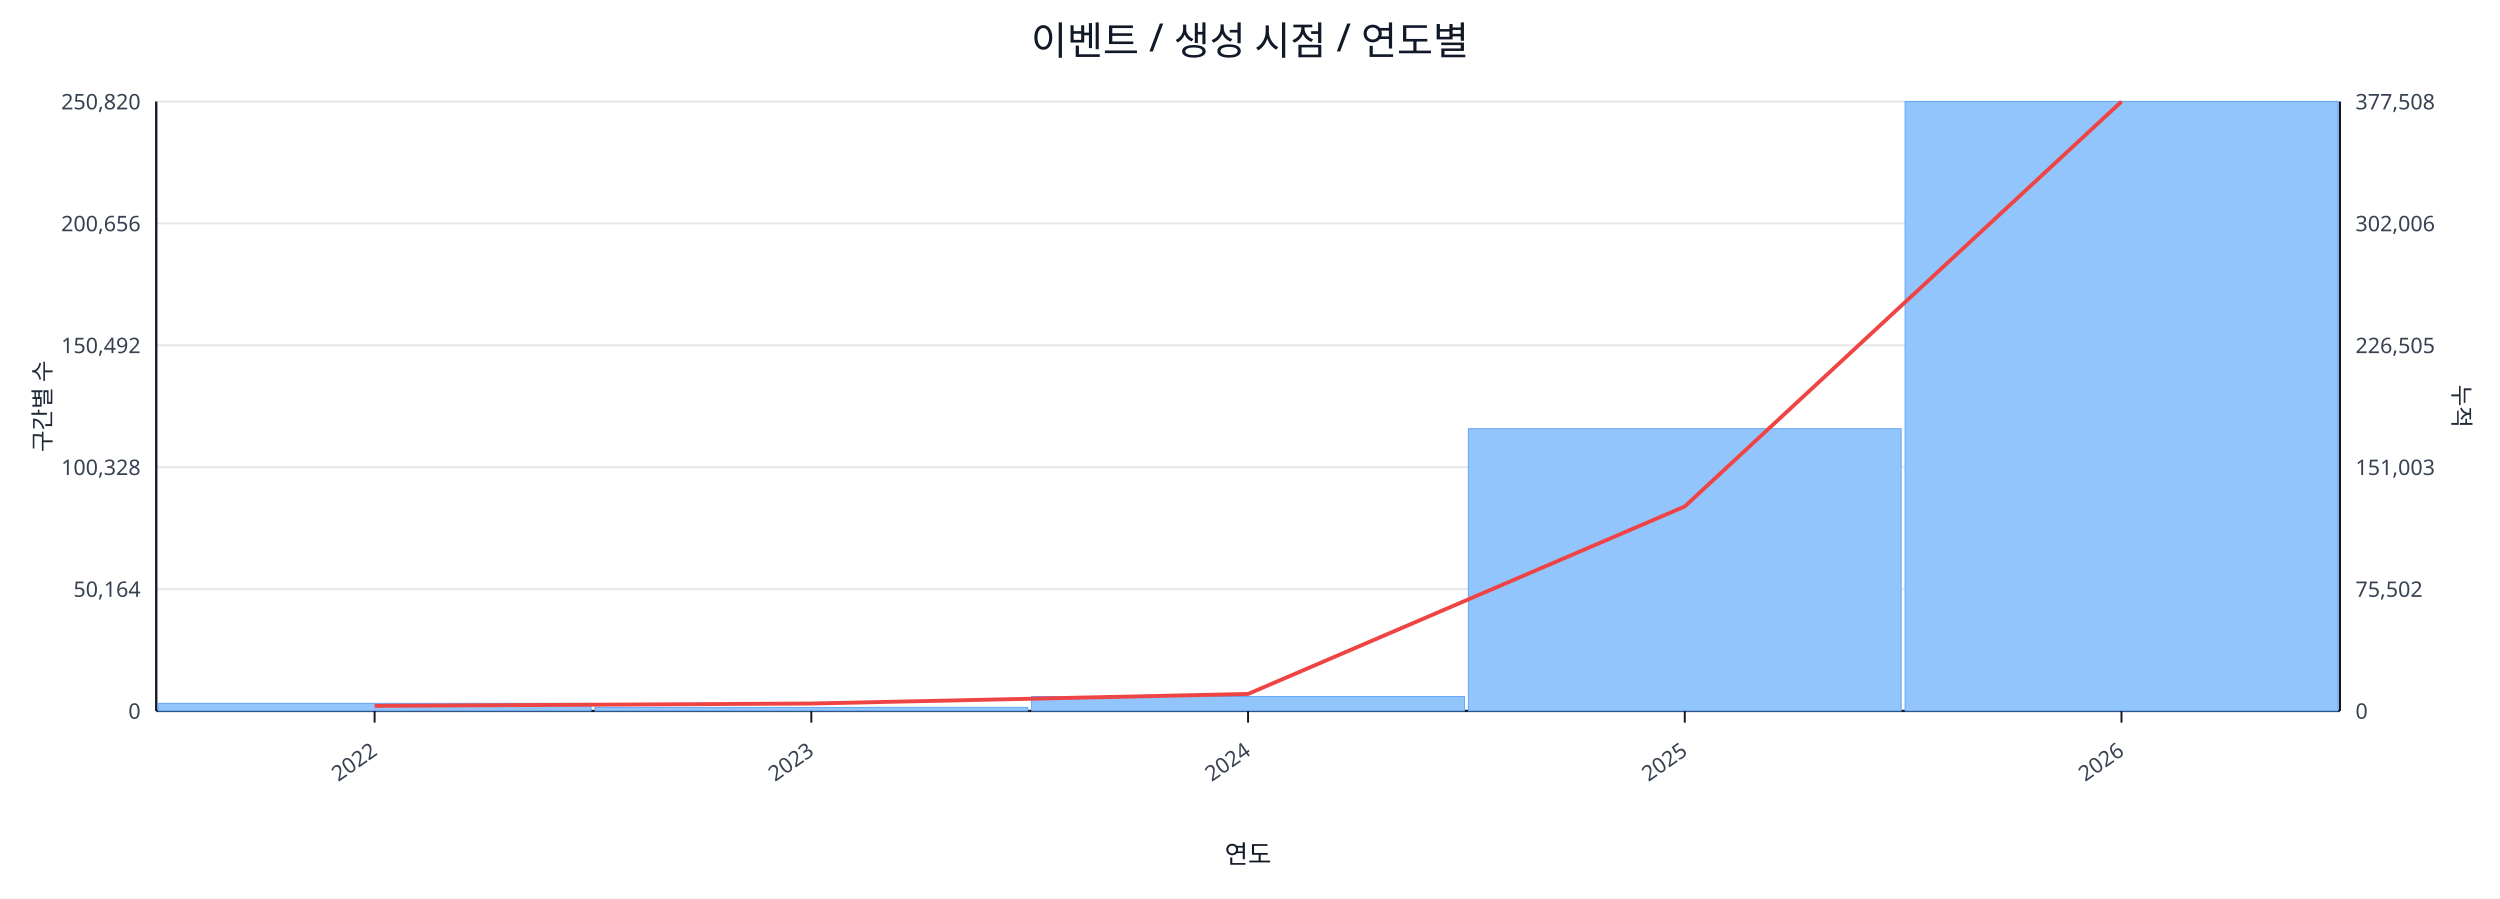
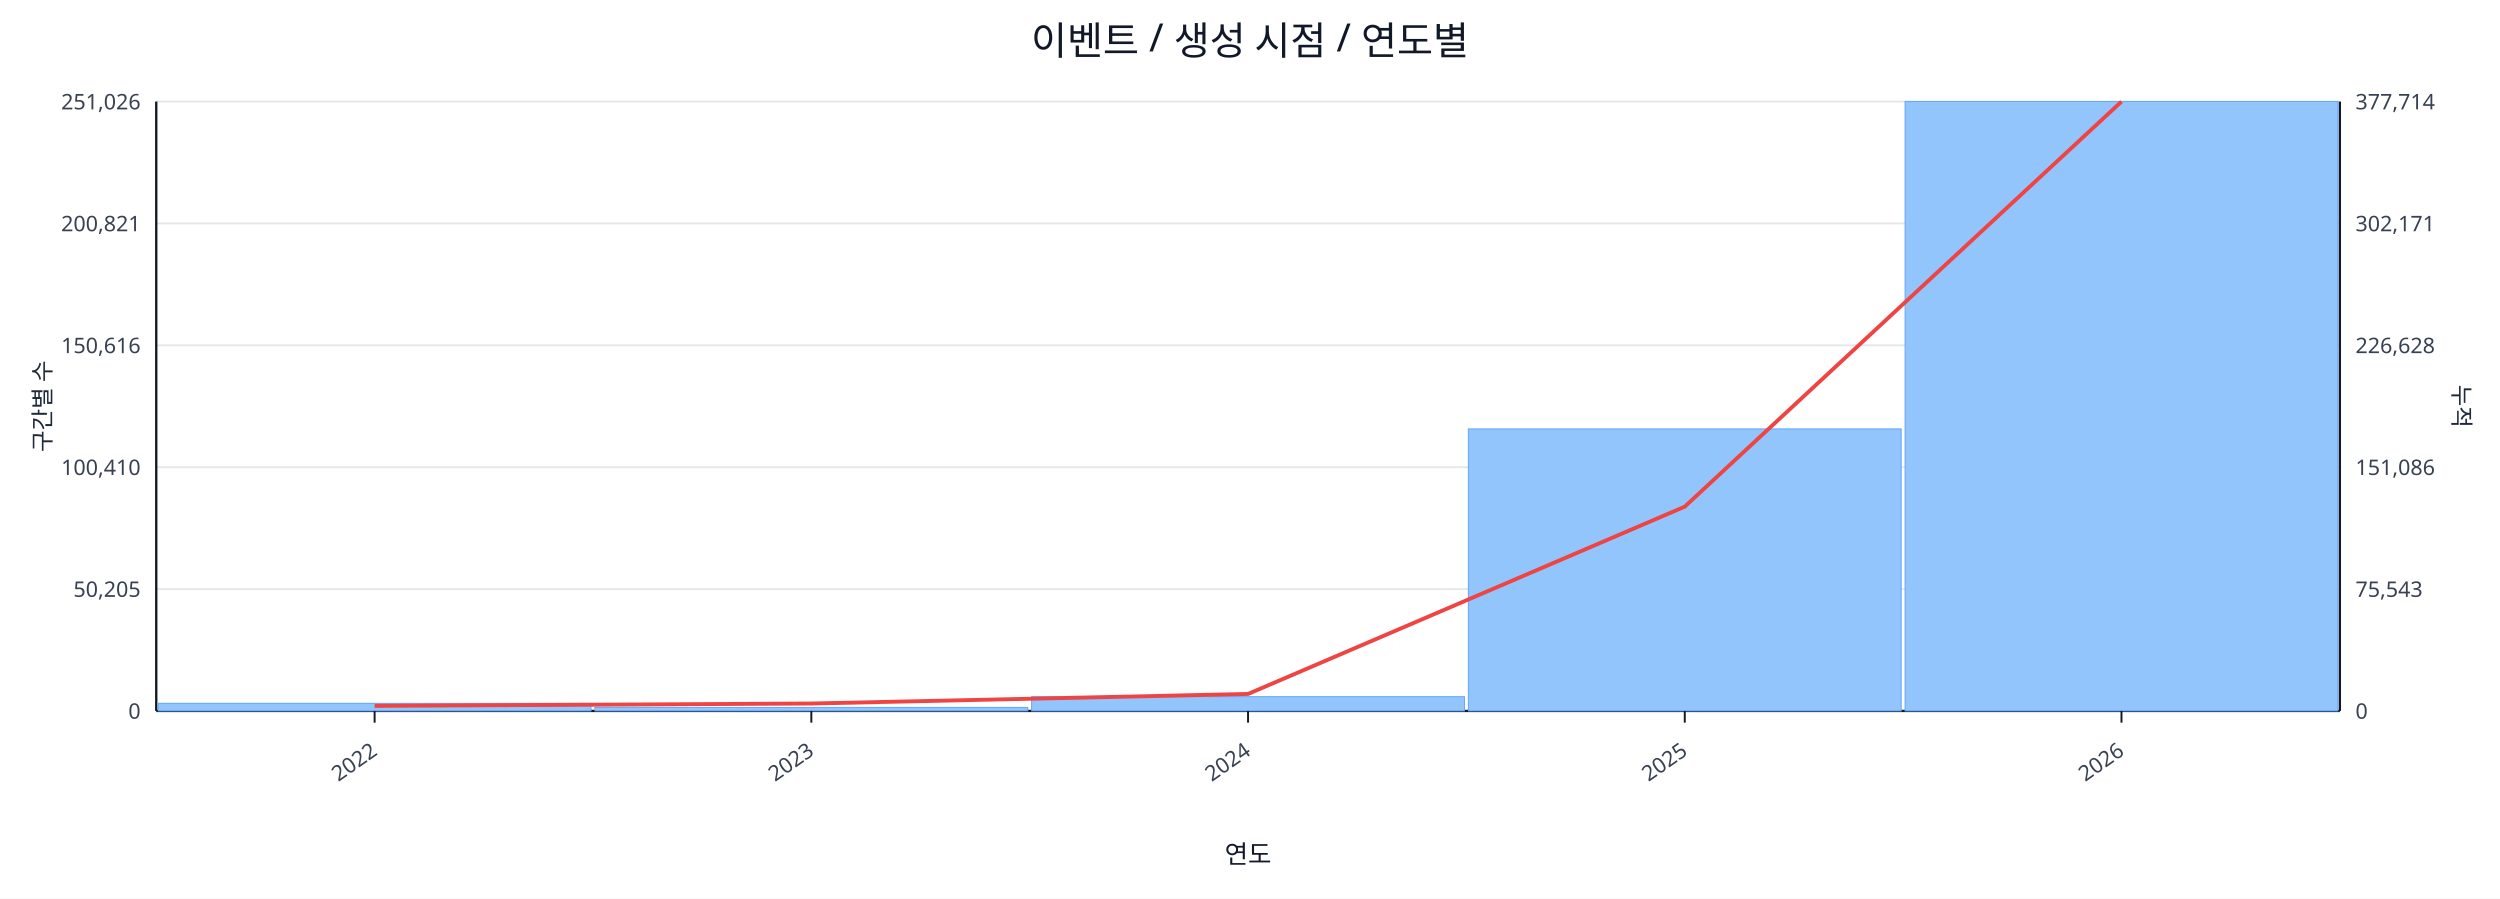
<svg xmlns="http://www.w3.org/2000/svg" width="1280" height="460" viewBox="0 0 1280 460">
  <rect x="0" y="0" width="100%" height="100%" fill="#ffffff" />
  <text x="640.0" y="28" font-size="20" text-anchor="middle" font-family="sans-serif" fill="#111827">이벤트 / 생성 시점 / 연도별</text>
  <line x1="80.0" y1="52.0" x2="1198.0" y2="52.0" stroke="#e5e7eb" stroke-width="1" />
-   <text x="72.0" y="56.0" font-size="11" text-anchor="end" font-family="sans-serif" fill="#374151">250,820</text>
-   <text x="1206.0" y="56.0" font-size="11" text-anchor="start" font-family="sans-serif" fill="#374151">377,508</text>
+   <text x="72.0" y="56.0" font-size="11" text-anchor="end" font-family="sans-serif" fill="#374151">251,026</text>
+   <text x="1206.0" y="56.0" font-size="11" text-anchor="start" font-family="sans-serif" fill="#374151">377,714</text>
  <line x1="80.0" y1="114.4" x2="1198.0" y2="114.4" stroke="#e5e7eb" stroke-width="1" />
-   <text x="72.0" y="118.4" font-size="11" text-anchor="end" font-family="sans-serif" fill="#374151">200,656</text>
-   <text x="1206.0" y="118.4" font-size="11" text-anchor="start" font-family="sans-serif" fill="#374151">302,006</text>
+   <text x="72.0" y="118.4" font-size="11" text-anchor="end" font-family="sans-serif" fill="#374151">200,821</text>
+   <text x="1206.0" y="118.4" font-size="11" text-anchor="start" font-family="sans-serif" fill="#374151">302,171</text>
  <line x1="80.0" y1="176.8" x2="1198.0" y2="176.8" stroke="#e5e7eb" stroke-width="1" />
-   <text x="72.0" y="180.8" font-size="11" text-anchor="end" font-family="sans-serif" fill="#374151">150,492</text>
-   <text x="1206.0" y="180.8" font-size="11" text-anchor="start" font-family="sans-serif" fill="#374151">226,505</text>
+   <text x="72.0" y="180.8" font-size="11" text-anchor="end" font-family="sans-serif" fill="#374151">150,616</text>
+   <text x="1206.0" y="180.8" font-size="11" text-anchor="start" font-family="sans-serif" fill="#374151">226,628</text>
  <line x1="80.0" y1="239.2" x2="1198.0" y2="239.2" stroke="#e5e7eb" stroke-width="1" />
-   <text x="72.0" y="243.2" font-size="11" text-anchor="end" font-family="sans-serif" fill="#374151">100,328</text>
-   <text x="1206.0" y="243.2" font-size="11" text-anchor="start" font-family="sans-serif" fill="#374151">151,003</text>
+   <text x="72.0" y="243.2" font-size="11" text-anchor="end" font-family="sans-serif" fill="#374151">100,410</text>
+   <text x="1206.0" y="243.2" font-size="11" text-anchor="start" font-family="sans-serif" fill="#374151">151,086</text>
  <line x1="80.0" y1="301.6" x2="1198.0" y2="301.6" stroke="#e5e7eb" stroke-width="1" />
-   <text x="72.0" y="305.6" font-size="11" text-anchor="end" font-family="sans-serif" fill="#374151">50,164</text>
-   <text x="1206.0" y="305.6" font-size="11" text-anchor="start" font-family="sans-serif" fill="#374151">75,502</text>
+   <text x="72.0" y="305.6" font-size="11" text-anchor="end" font-family="sans-serif" fill="#374151">50,205</text>
+   <text x="1206.0" y="305.6" font-size="11" text-anchor="start" font-family="sans-serif" fill="#374151">75,543</text>
  <line x1="80.0" y1="364.0" x2="1198.0" y2="364.0" stroke="#e5e7eb" stroke-width="1" />
  <text x="72.0" y="368.0" font-size="11" text-anchor="end" font-family="sans-serif" fill="#374151">0</text>
  <text x="1206.0" y="368.0" font-size="11" text-anchor="start" font-family="sans-serif" fill="#374151">0</text>
  <line x1="80.0" y1="364.0" x2="1198.0" y2="364.0" stroke="#111827" stroke-width="1.2" />
  <line x1="80.0" y1="52.0" x2="80.0" y2="364.0" stroke="#111827" stroke-width="1.2" />
  <line x1="1198.0" y1="52.0" x2="1198.0" y2="364.0" stroke="#111827" stroke-width="1.2" />
  <rect x="81.0" y="360.1" width="221.6" height="3.9" fill="#93c5fd" stroke="#60a5fa" stroke-width="0.5" />
  <rect x="304.6" y="362.2" width="221.6" height="1.8" fill="#93c5fd" stroke="#60a5fa" stroke-width="0.5" />
-   <rect x="528.2" y="356.6" width="221.6" height="7.4" fill="#93c5fd" stroke="#60a5fa" stroke-width="0.5" />
-   <rect x="751.8" y="219.5" width="221.6" height="144.5" fill="#93c5fd" stroke="#60a5fa" stroke-width="0.5" />
+   <rect x="528.2" y="356.7" width="221.6" height="7.3" fill="#93c5fd" stroke="#60a5fa" stroke-width="0.5" />
+   <rect x="751.8" y="219.6" width="221.6" height="144.4" fill="#93c5fd" stroke="#60a5fa" stroke-width="0.5" />
  <rect x="975.4" y="52.0" width="221.6" height="312.0" fill="#93c5fd" stroke="#60a5fa" stroke-width="0.5" />
-   <polyline fill="none" stroke="#ef4444" stroke-width="2" points="191.8,361.4 415.4,360.2 639.0,355.3 862.6,259.3 1086.2,52.0" />
+   <polyline fill="none" stroke="#ef4444" stroke-width="2" points="191.8,361.4 415.4,360.2 639.0,355.3 862.6,259.4 1086.2,52.0" />
  <line x1="191.8" y1="364.0" x2="191.8" y2="370.0" stroke="#111827" stroke-width="1" />
  <text x="193.8" y="386.0" font-size="11" text-anchor="end" transform="rotate(-35 193.8 386.0)" font-family="sans-serif" fill="#374151">2022</text>
  <line x1="415.4" y1="364.0" x2="415.4" y2="370.0" stroke="#111827" stroke-width="1" />
  <text x="417.4" y="386.0" font-size="11" text-anchor="end" transform="rotate(-35 417.4 386.0)" font-family="sans-serif" fill="#374151">2023</text>
  <line x1="639.0" y1="364.0" x2="639.0" y2="370.0" stroke="#111827" stroke-width="1" />
  <text x="641.0" y="386.0" font-size="11" text-anchor="end" transform="rotate(-35 641.0 386.0)" font-family="sans-serif" fill="#374151">2024</text>
  <line x1="862.6" y1="364.0" x2="862.6" y2="370.0" stroke="#111827" stroke-width="1" />
  <text x="864.6" y="386.0" font-size="11" text-anchor="end" transform="rotate(-35 864.6 386.0)" font-family="sans-serif" fill="#374151">2025</text>
  <line x1="1086.2" y1="364.0" x2="1086.2" y2="370.0" stroke="#111827" stroke-width="1" />
  <text x="1088.2" y="386.0" font-size="11" text-anchor="end" transform="rotate(-35 1088.2 386.0)" font-family="sans-serif" fill="#374151">2026</text>
  <text x="26" y="208.0" font-size="12" transform="rotate(-90 26 208.0)" text-anchor="middle" font-family="sans-serif" fill="#1f2937">구간별 수</text>
  <text x="1256.0" y="208.0" font-size="12" transform="rotate(90 1256.0 208.0)" text-anchor="middle" font-family="sans-serif" fill="#1f2937">누적</text>
  <text x="639.0" y="442.0" font-size="13" text-anchor="middle" font-family="sans-serif" fill="#111827">연도</text>
</svg>
